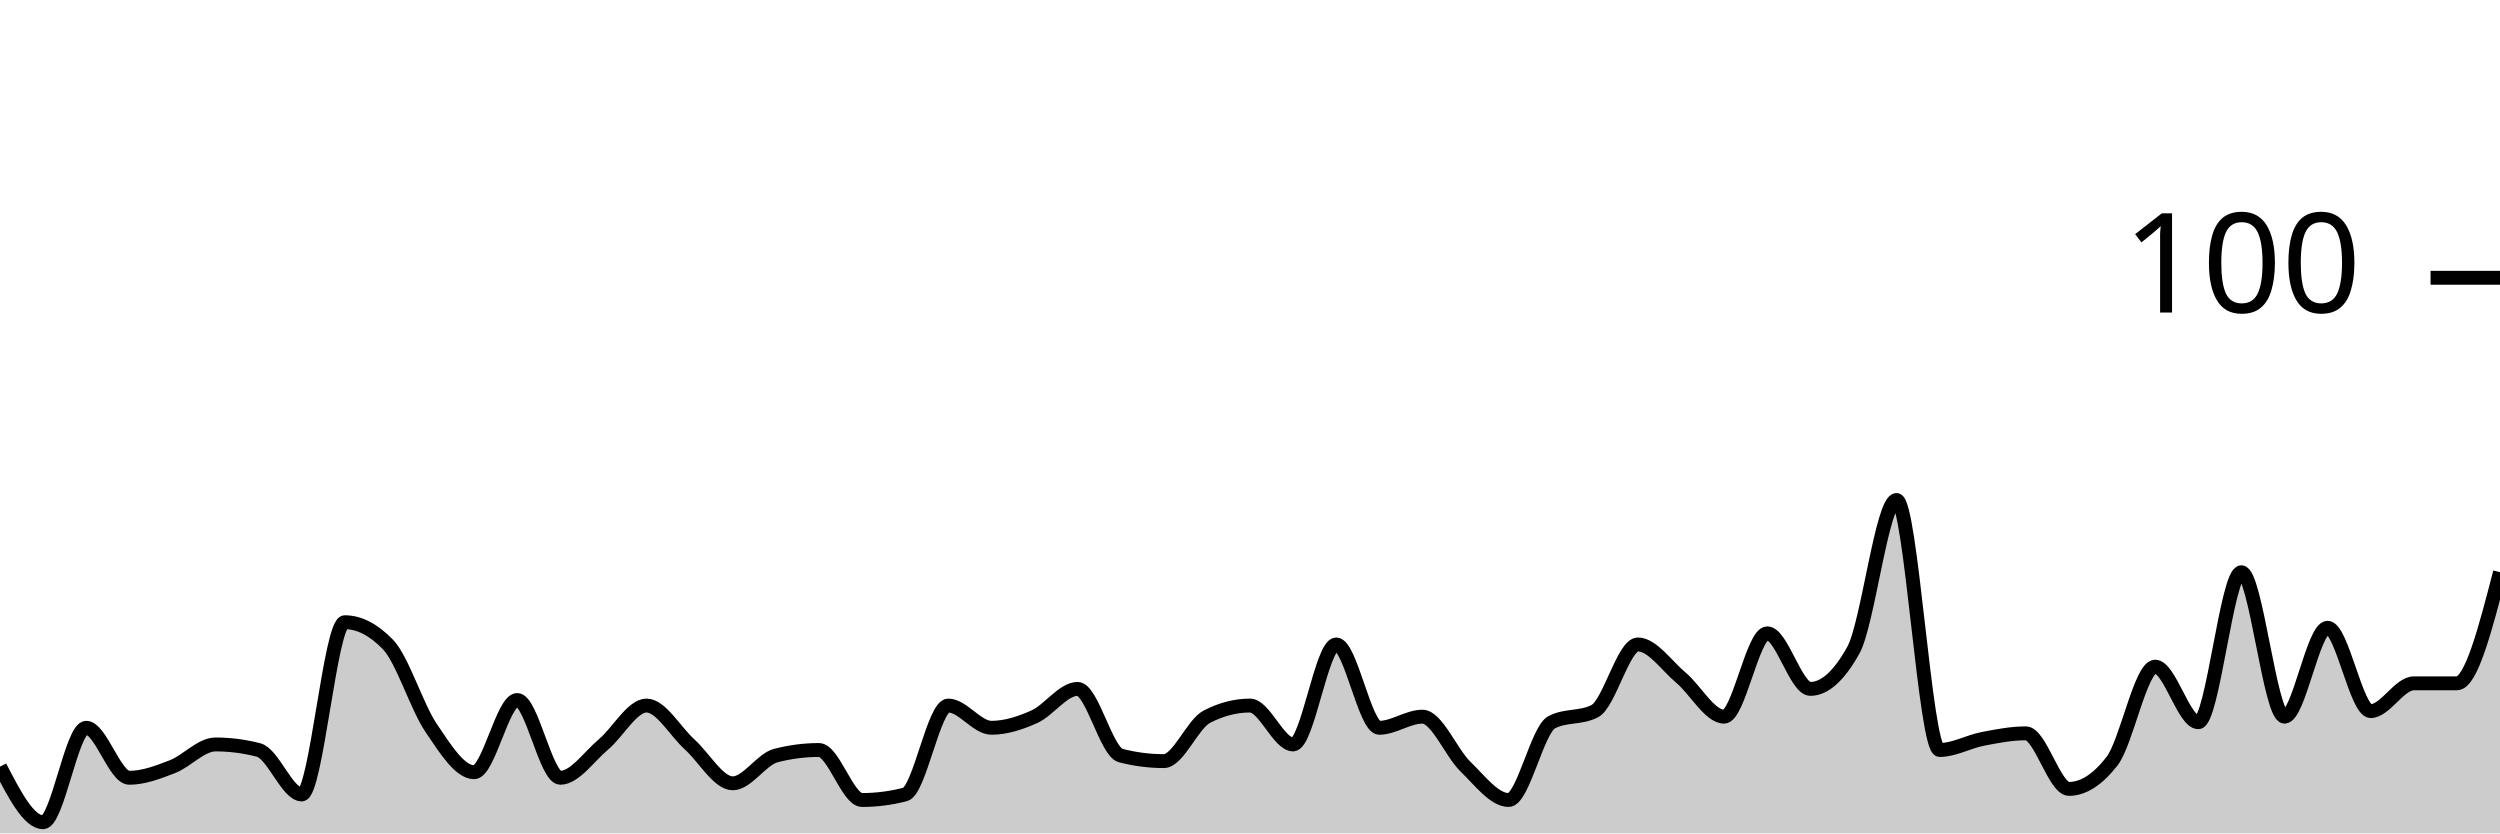
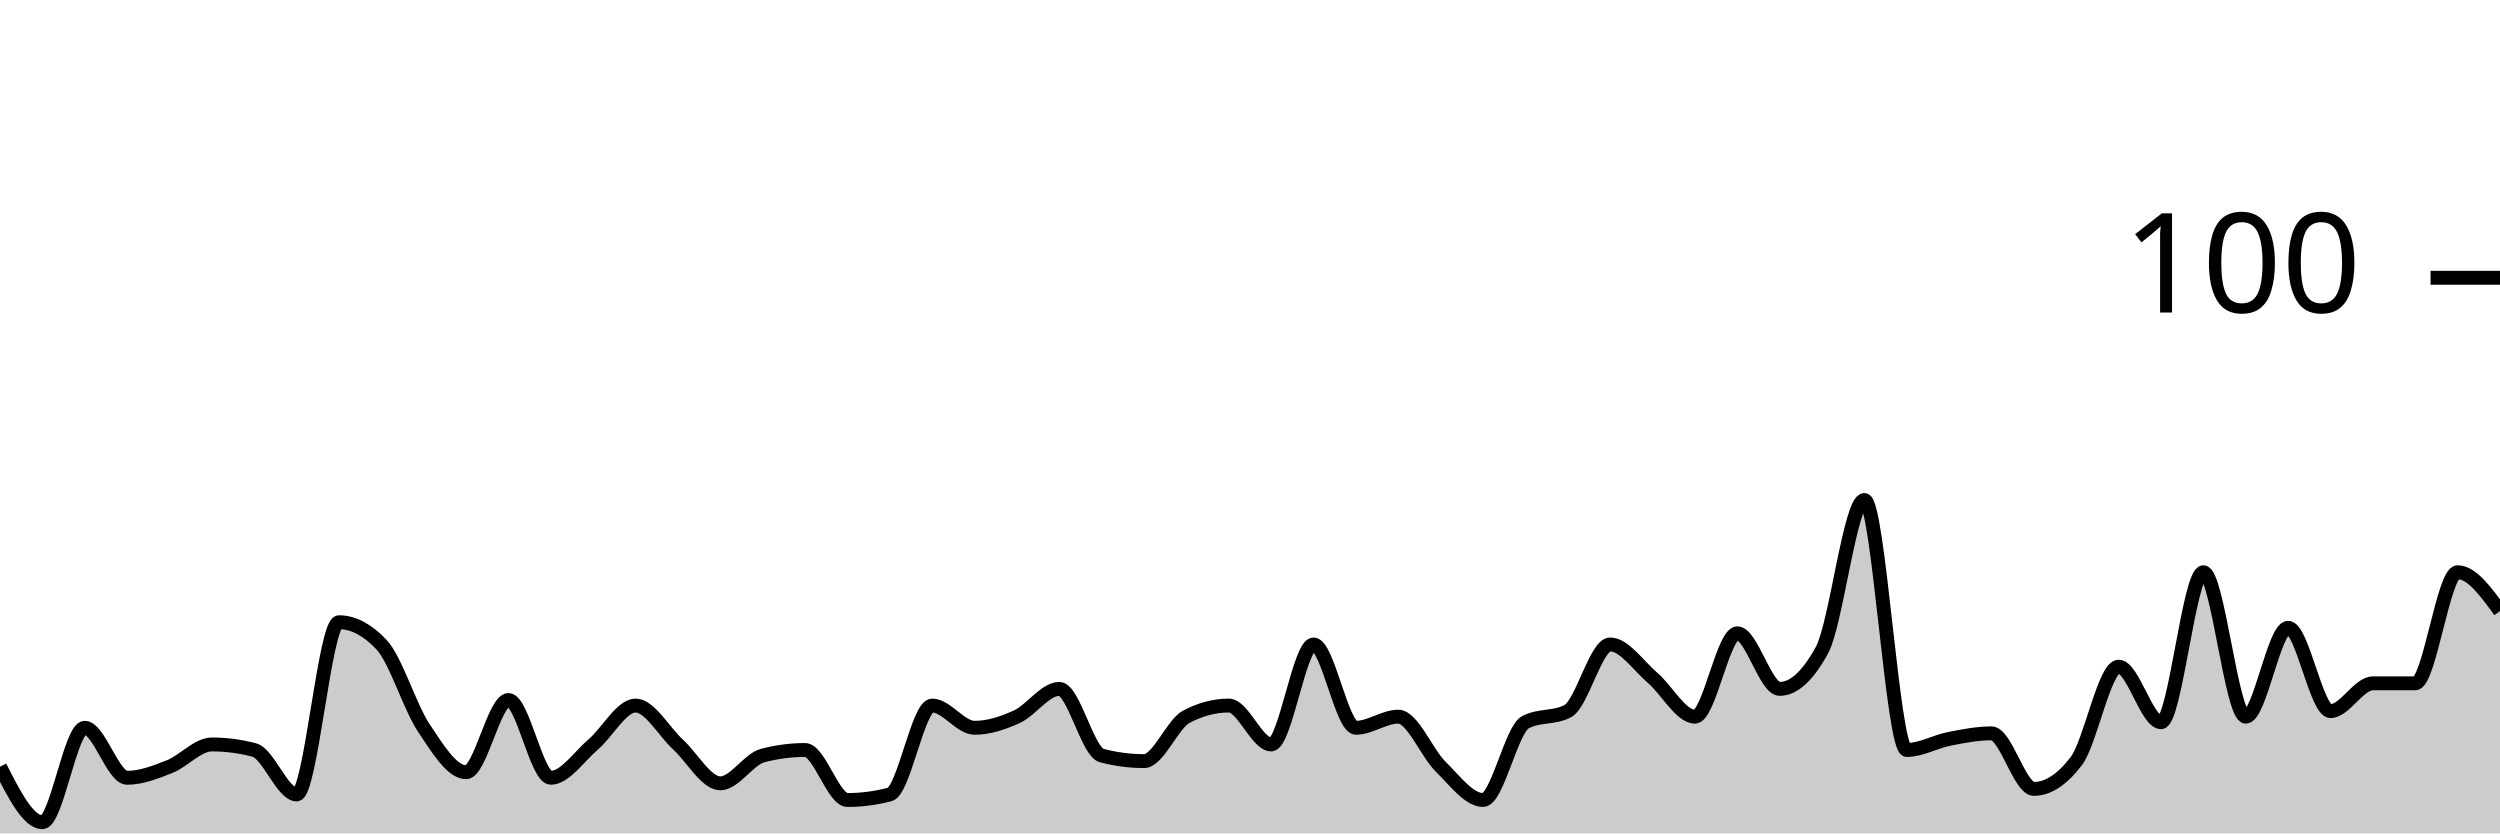
<svg xmlns="http://www.w3.org/2000/svg" viewBox="0 0 180 60">
  <g transform="translate(0,20)">
-     <path class="area" fill="rgba(0, 0, 0, 0.2)" d="M0,35.2C1.034,37.2,2.069,39.2,3.103,39.2C4.138,39.2,5.172,32.4,6.207,32.4C7.241,32.4,8.276,36,9.31,36C10.345,36,11.379,35.6,12.414,35.2C13.448,34.8,14.483,33.6,15.517,33.6C16.552,33.6,17.586,33.733,18.621,34C19.655,34.267,20.69,37.2,21.724,37.2C22.759,37.2,23.793,24.8,24.828,24.8C25.862,24.8,26.897,25.333,27.931,26.4C28.966,27.467,30,30.867,31.034,32.4C32.069,33.933,33.103,35.6,34.138,35.6C35.172,35.6,36.207,30.4,37.241,30.4C38.276,30.4,39.31,36,40.345,36C41.379,36,42.414,34.467,43.448,33.6C44.483,32.733,45.517,30.8,46.552,30.8C47.586,30.8,48.621,32.667,49.655,33.6C50.69,34.533,51.724,36.4,52.759,36.4C53.793,36.4,54.828,34.667,55.862,34.4C56.897,34.133,57.931,34,58.966,34C60,34,61.034,37.6,62.069,37.6C63.103,37.6,64.138,37.467,65.172,37.2C66.207,36.933,67.241,30.8,68.276,30.8C69.31,30.8,70.345,32.4,71.379,32.4C72.414,32.4,73.448,32.067,74.483,31.6C75.517,31.133,76.552,29.6,77.586,29.6C78.621,29.6,79.655,34.133,80.69,34.4C81.724,34.667,82.759,34.8,83.793,34.8C84.828,34.8,85.862,32.133,86.897,31.6C87.931,31.067,88.966,30.8,90,30.8C91.034,30.8,92.069,33.6,93.103,33.6C94.138,33.6,95.172,26.4,96.207,26.4C97.241,26.4,98.276,32.4,99.31,32.4C100.345,32.4,101.379,31.6,102.414,31.6C103.448,31.6,104.483,34.2,105.517,35.2C106.552,36.2,107.586,37.6,108.621,37.6C109.655,37.6,110.69,32.533,111.724,32C112.759,31.467,113.793,31.733,114.828,31.2C115.862,30.667,116.897,26.4,117.931,26.4C118.966,26.4,120,27.933,121.034,28.8C122.069,29.667,123.103,31.6,124.138,31.6C125.172,31.6,126.207,25.6,127.241,25.6C128.276,25.6,129.31,29.6,130.345,29.6C131.379,29.6,132.414,28.667,133.448,26.8C134.483,24.933,135.517,16,136.552,16C137.586,16,138.621,34,139.655,34C140.69,34,141.724,33.4,142.759,33.2C143.793,33,144.828,32.8,145.862,32.8C146.897,32.8,147.931,36.8,148.966,36.8C150,36.8,151.034,36.133,152.069,34.8C153.103,33.467,154.138,28,155.172,28C156.207,28,157.241,32,158.276,32C159.31,32,160.345,21.2,161.379,21.2C162.414,21.2,163.448,31.6,164.483,31.6C165.517,31.6,166.552,25.2,167.586,25.2C168.621,25.2,169.655,31.2,170.69,31.2C171.724,31.2,172.759,29.2,173.793,29.2C174.828,29.2,175.862,29.2,176.897,29.2C177.931,29.2,178.966,25.2,180,21.2L180,40C178.966,40,177.931,40,176.897,40C175.862,40,174.828,40,173.793,40C172.759,40,171.724,40,170.69,40C169.655,40,168.621,40,167.586,40C166.552,40,165.517,40,164.483,40C163.448,40,162.414,40,161.379,40C160.345,40,159.31,40,158.276,40C157.241,40,156.207,40,155.172,40C154.138,40,153.103,40,152.069,40C151.034,40,150,40,148.966,40C147.931,40,146.897,40,145.862,40C144.828,40,143.793,40,142.759,40C141.724,40,140.69,40,139.655,40C138.621,40,137.586,40,136.552,40C135.517,40,134.483,40,133.448,40C132.414,40,131.379,40,130.345,40C129.31,40,128.276,40,127.241,40C126.207,40,125.172,40,124.138,40C123.103,40,122.069,40,121.034,40C120,40,118.966,40,117.931,40C116.897,40,115.862,40,114.828,40C113.793,40,112.759,40,111.724,40C110.69,40,109.655,40,108.621,40C107.586,40,106.552,40,105.517,40C104.483,40,103.448,40,102.414,40C101.379,40,100.345,40,99.31,40C98.276,40,97.241,40,96.207,40C95.172,40,94.138,40,93.103,40C92.069,40,91.034,40,90,40C88.966,40,87.931,40,86.897,40C85.862,40,84.828,40,83.793,40C82.759,40,81.724,40,80.69,40C79.655,40,78.621,40,77.586,40C76.552,40,75.517,40,74.483,40C73.448,40,72.414,40,71.379,40C70.345,40,69.31,40,68.276,40C67.241,40,66.207,40,65.172,40C64.138,40,63.103,40,62.069,40C61.034,40,60,40,58.966,40C57.931,40,56.897,40,55.862,40C54.828,40,53.793,40,52.759,40C51.724,40,50.69,40,49.655,40C48.621,40,47.586,40,46.552,40C45.517,40,44.483,40,43.448,40C42.414,40,41.379,40,40.345,40C39.31,40,38.276,40,37.241,40C36.207,40,35.172,40,34.138,40C33.103,40,32.069,40,31.034,40C30,40,28.966,40,27.931,40C26.897,40,25.862,40,24.828,40C23.793,40,22.759,40,21.724,40C20.69,40,19.655,40,18.621,40C17.586,40,16.552,40,15.517,40C14.483,40,13.448,40,12.414,40C11.379,40,10.345,40,9.31,40C8.276,40,7.241,40,6.207,40C5.172,40,4.138,40,3.103,40C2.069,40,1.034,40,0,40Z" />
-     <path class="line" stroke="black" fill="none" d="M0,35.2C1.034,37.2,2.069,39.2,3.103,39.2C4.138,39.2,5.172,32.4,6.207,32.4C7.241,32.4,8.276,36,9.31,36C10.345,36,11.379,35.6,12.414,35.2C13.448,34.8,14.483,33.6,15.517,33.6C16.552,33.6,17.586,33.733,18.621,34C19.655,34.267,20.69,37.2,21.724,37.2C22.759,37.2,23.793,24.8,24.828,24.8C25.862,24.8,26.897,25.333,27.931,26.4C28.966,27.467,30,30.867,31.034,32.4C32.069,33.933,33.103,35.6,34.138,35.6C35.172,35.6,36.207,30.4,37.241,30.4C38.276,30.4,39.31,36,40.345,36C41.379,36,42.414,34.467,43.448,33.6C44.483,32.733,45.517,30.8,46.552,30.8C47.586,30.8,48.621,32.667,49.655,33.6C50.69,34.533,51.724,36.4,52.759,36.4C53.793,36.4,54.828,34.667,55.862,34.4C56.897,34.133,57.931,34,58.966,34C60,34,61.034,37.6,62.069,37.6C63.103,37.6,64.138,37.467,65.172,37.2C66.207,36.933,67.241,30.8,68.276,30.8C69.31,30.8,70.345,32.4,71.379,32.4C72.414,32.4,73.448,32.067,74.483,31.6C75.517,31.133,76.552,29.6,77.586,29.6C78.621,29.6,79.655,34.133,80.69,34.4C81.724,34.667,82.759,34.8,83.793,34.8C84.828,34.8,85.862,32.133,86.897,31.6C87.931,31.067,88.966,30.8,90,30.8C91.034,30.8,92.069,33.6,93.103,33.6C94.138,33.6,95.172,26.4,96.207,26.4C97.241,26.4,98.276,32.4,99.31,32.4C100.345,32.4,101.379,31.6,102.414,31.6C103.448,31.6,104.483,34.2,105.517,35.2C106.552,36.2,107.586,37.6,108.621,37.6C109.655,37.6,110.69,32.533,111.724,32C112.759,31.467,113.793,31.733,114.828,31.2C115.862,30.667,116.897,26.4,117.931,26.4C118.966,26.4,120,27.933,121.034,28.8C122.069,29.667,123.103,31.6,124.138,31.6C125.172,31.6,126.207,25.6,127.241,25.6C128.276,25.6,129.31,29.6,130.345,29.6C131.379,29.6,132.414,28.667,133.448,26.8C134.483,24.933,135.517,16,136.552,16C137.586,16,138.621,34,139.655,34C140.69,34,141.724,33.4,142.759,33.2C143.793,33,144.828,32.8,145.862,32.8C146.897,32.8,147.931,36.8,148.966,36.8C150,36.8,151.034,36.133,152.069,34.8C153.103,33.467,154.138,28,155.172,28C156.207,28,157.241,32,158.276,32C159.31,32,160.345,21.2,161.379,21.2C162.414,21.2,163.448,31.6,164.483,31.6C165.517,31.6,166.552,25.2,167.586,25.2C168.621,25.2,169.655,31.2,170.69,31.2C171.724,31.2,172.759,29.2,173.793,29.2C174.828,29.2,175.862,29.2,176.897,29.2C177.931,29.2,178.966,25.2,180,21.2" />
+     <path class="area" fill="rgba(0, 0, 0, 0.2)" d="M0,35.2C1.017,37.2,2.034,39.2,3.051,39.2C4.068,39.2,5.085,32.4,6.102,32.4C7.119,32.4,8.136,36,9.153,36C10.169,36,11.186,35.6,12.203,35.2C13.22,34.8,14.237,33.6,15.254,33.6C16.271,33.6,17.288,33.733,18.305,34C19.322,34.267,20.339,37.2,21.356,37.2C22.373,37.2,23.39,24.8,24.407,24.8C25.424,24.8,26.441,25.333,27.458,26.4C28.475,27.467,29.492,30.867,30.508,32.4C31.525,33.933,32.542,35.6,33.559,35.6C34.576,35.6,35.593,30.4,36.61,30.4C37.627,30.4,38.644,36,39.661,36C40.678,36,41.695,34.467,42.712,33.6C43.729,32.733,44.746,30.8,45.763,30.8C46.78,30.8,47.797,32.667,48.814,33.6C49.831,34.533,50.847,36.4,51.864,36.4C52.881,36.4,53.898,34.667,54.915,34.4C55.932,34.133,56.949,34,57.966,34C58.983,34,60,37.6,61.017,37.6C62.034,37.6,63.051,37.467,64.068,37.2C65.085,36.933,66.102,30.8,67.119,30.8C68.136,30.8,69.153,32.4,70.169,32.4C71.186,32.4,72.203,32.067,73.22,31.6C74.237,31.133,75.254,29.6,76.271,29.6C77.288,29.6,78.305,34.133,79.322,34.4C80.339,34.667,81.356,34.8,82.373,34.8C83.39,34.8,84.407,32.133,85.424,31.6C86.441,31.067,87.458,30.8,88.475,30.8C89.492,30.8,90.508,33.6,91.525,33.6C92.542,33.6,93.559,26.4,94.576,26.4C95.593,26.4,96.61,32.4,97.627,32.4C98.644,32.4,99.661,31.6,100.678,31.6C101.695,31.6,102.712,34.2,103.729,35.2C104.746,36.2,105.763,37.6,106.78,37.6C107.797,37.6,108.814,32.533,109.831,32C110.847,31.467,111.864,31.733,112.881,31.2C113.898,30.667,114.915,26.4,115.932,26.4C116.949,26.4,117.966,27.933,118.983,28.8C120,29.667,121.017,31.6,122.034,31.6C123.051,31.6,124.068,25.6,125.085,25.6C126.102,25.6,127.119,29.6,128.136,29.6C129.153,29.6,130.169,28.667,131.186,26.8C132.203,24.933,133.22,16,134.237,16C135.254,16,136.271,34,137.288,34C138.305,34,139.322,33.4,140.339,33.2C141.356,33,142.373,32.8,143.39,32.8C144.407,32.8,145.424,36.8,146.441,36.8C147.458,36.8,148.475,36.133,149.492,34.8C150.508,33.467,151.525,28,152.542,28C153.559,28,154.576,32,155.593,32C156.61,32,157.627,21.2,158.644,21.2C159.661,21.2,160.678,31.6,161.695,31.6C162.712,31.6,163.729,25.2,164.746,25.2C165.763,25.2,166.78,31.2,167.797,31.2C168.814,31.2,169.831,29.2,170.847,29.2C171.864,29.2,172.881,29.2,173.898,29.2C174.915,29.2,175.932,21.2,176.949,21.2C177.966,21.2,178.983,22.6,180,24L180,40C178.983,40,177.966,40,176.949,40C175.932,40,174.915,40,173.898,40C172.881,40,171.864,40,170.847,40C169.831,40,168.814,40,167.797,40C166.78,40,165.763,40,164.746,40C163.729,40,162.712,40,161.695,40C160.678,40,159.661,40,158.644,40C157.627,40,156.61,40,155.593,40C154.576,40,153.559,40,152.542,40C151.525,40,150.508,40,149.492,40C148.475,40,147.458,40,146.441,40C145.424,40,144.407,40,143.39,40C142.373,40,141.356,40,140.339,40C139.322,40,138.305,40,137.288,40C136.271,40,135.254,40,134.237,40C133.22,40,132.203,40,131.186,40C130.169,40,129.153,40,128.136,40C127.119,40,126.102,40,125.085,40C124.068,40,123.051,40,122.034,40C121.017,40,120,40,118.983,40C117.966,40,116.949,40,115.932,40C114.915,40,113.898,40,112.881,40C111.864,40,110.847,40,109.831,40C108.814,40,107.797,40,106.78,40C105.763,40,104.746,40,103.729,40C102.712,40,101.695,40,100.678,40C99.661,40,98.644,40,97.627,40C96.61,40,95.593,40,94.576,40C93.559,40,92.542,40,91.525,40C90.508,40,89.492,40,88.475,40C87.458,40,86.441,40,85.424,40C84.407,40,83.39,40,82.373,40C81.356,40,80.339,40,79.322,40C78.305,40,77.288,40,76.271,40C75.254,40,74.237,40,73.22,40C72.203,40,71.186,40,70.169,40C69.153,40,68.136,40,67.119,40C66.102,40,65.085,40,64.068,40C63.051,40,62.034,40,61.017,40C60,40,58.983,40,57.966,40C56.949,40,55.932,40,54.915,40C53.898,40,52.881,40,51.864,40C50.847,40,49.831,40,48.814,40C47.797,40,46.78,40,45.763,40C44.746,40,43.729,40,42.712,40C41.695,40,40.678,40,39.661,40C38.644,40,37.627,40,36.61,40C35.593,40,34.576,40,33.559,40C32.542,40,31.525,40,30.508,40C29.492,40,28.475,40,27.458,40C26.441,40,25.424,40,24.407,40C23.39,40,22.373,40,21.356,40C20.339,40,19.322,40,18.305,40C17.288,40,16.271,40,15.254,40C14.237,40,13.22,40,12.203,40C11.186,40,10.169,40,9.153,40C8.136,40,7.119,40,6.102,40C5.085,40,4.068,40,3.051,40C2.034,40,1.017,40,0,40Z" />
+     <path class="line" stroke="black" fill="none" d="M0,35.2C1.017,37.2,2.034,39.2,3.051,39.2C4.068,39.2,5.085,32.4,6.102,32.4C7.119,32.4,8.136,36,9.153,36C10.169,36,11.186,35.6,12.203,35.2C13.22,34.8,14.237,33.6,15.254,33.6C16.271,33.6,17.288,33.733,18.305,34C19.322,34.267,20.339,37.2,21.356,37.2C22.373,37.2,23.39,24.8,24.407,24.8C25.424,24.8,26.441,25.333,27.458,26.4C28.475,27.467,29.492,30.867,30.508,32.4C31.525,33.933,32.542,35.6,33.559,35.6C34.576,35.6,35.593,30.4,36.61,30.4C37.627,30.4,38.644,36,39.661,36C40.678,36,41.695,34.467,42.712,33.6C43.729,32.733,44.746,30.8,45.763,30.8C46.78,30.8,47.797,32.667,48.814,33.6C49.831,34.533,50.847,36.4,51.864,36.4C52.881,36.4,53.898,34.667,54.915,34.4C55.932,34.133,56.949,34,57.966,34C58.983,34,60,37.6,61.017,37.6C62.034,37.6,63.051,37.467,64.068,37.2C65.085,36.933,66.102,30.8,67.119,30.8C68.136,30.8,69.153,32.4,70.169,32.4C71.186,32.4,72.203,32.067,73.22,31.6C74.237,31.133,75.254,29.6,76.271,29.6C77.288,29.6,78.305,34.133,79.322,34.4C80.339,34.667,81.356,34.8,82.373,34.8C83.39,34.8,84.407,32.133,85.424,31.6C86.441,31.067,87.458,30.8,88.475,30.8C89.492,30.8,90.508,33.6,91.525,33.6C92.542,33.6,93.559,26.4,94.576,26.4C95.593,26.4,96.61,32.4,97.627,32.4C98.644,32.4,99.661,31.6,100.678,31.6C101.695,31.6,102.712,34.2,103.729,35.2C104.746,36.2,105.763,37.6,106.78,37.6C107.797,37.6,108.814,32.533,109.831,32C110.847,31.467,111.864,31.733,112.881,31.2C113.898,30.667,114.915,26.4,115.932,26.4C116.949,26.4,117.966,27.933,118.983,28.8C120,29.667,121.017,31.6,122.034,31.6C123.051,31.6,124.068,25.6,125.085,25.6C126.102,25.6,127.119,29.6,128.136,29.6C129.153,29.6,130.169,28.667,131.186,26.8C132.203,24.933,133.22,16,134.237,16C135.254,16,136.271,34,137.288,34C138.305,34,139.322,33.4,140.339,33.2C141.356,33,142.373,32.8,143.39,32.8C144.407,32.8,145.424,36.8,146.441,36.8C147.458,36.8,148.475,36.133,149.492,34.8C150.508,33.467,151.525,28,152.542,28C153.559,28,154.576,32,155.593,32C156.61,32,157.627,21.2,158.644,21.2C159.661,21.2,160.678,31.6,161.695,31.6C162.712,31.6,163.729,25.2,164.746,25.2C165.763,25.2,166.78,31.2,167.797,31.2C168.814,31.2,169.831,29.2,170.847,29.2C171.864,29.2,172.881,29.2,173.898,29.2C174.915,29.2,175.932,21.2,176.949,21.2C177.966,21.2,178.983,22.6,180,24" />
    <path class="axis-ceiling" stroke-width="1" stroke="black" fill="none" d="M175,0L180,0" />
    <text class="axis-ceiling-label" font-family="sans-serif" text-anchor="end" font-size="10px" x="170" y="2.5">100</text>
  </g>
</svg>
